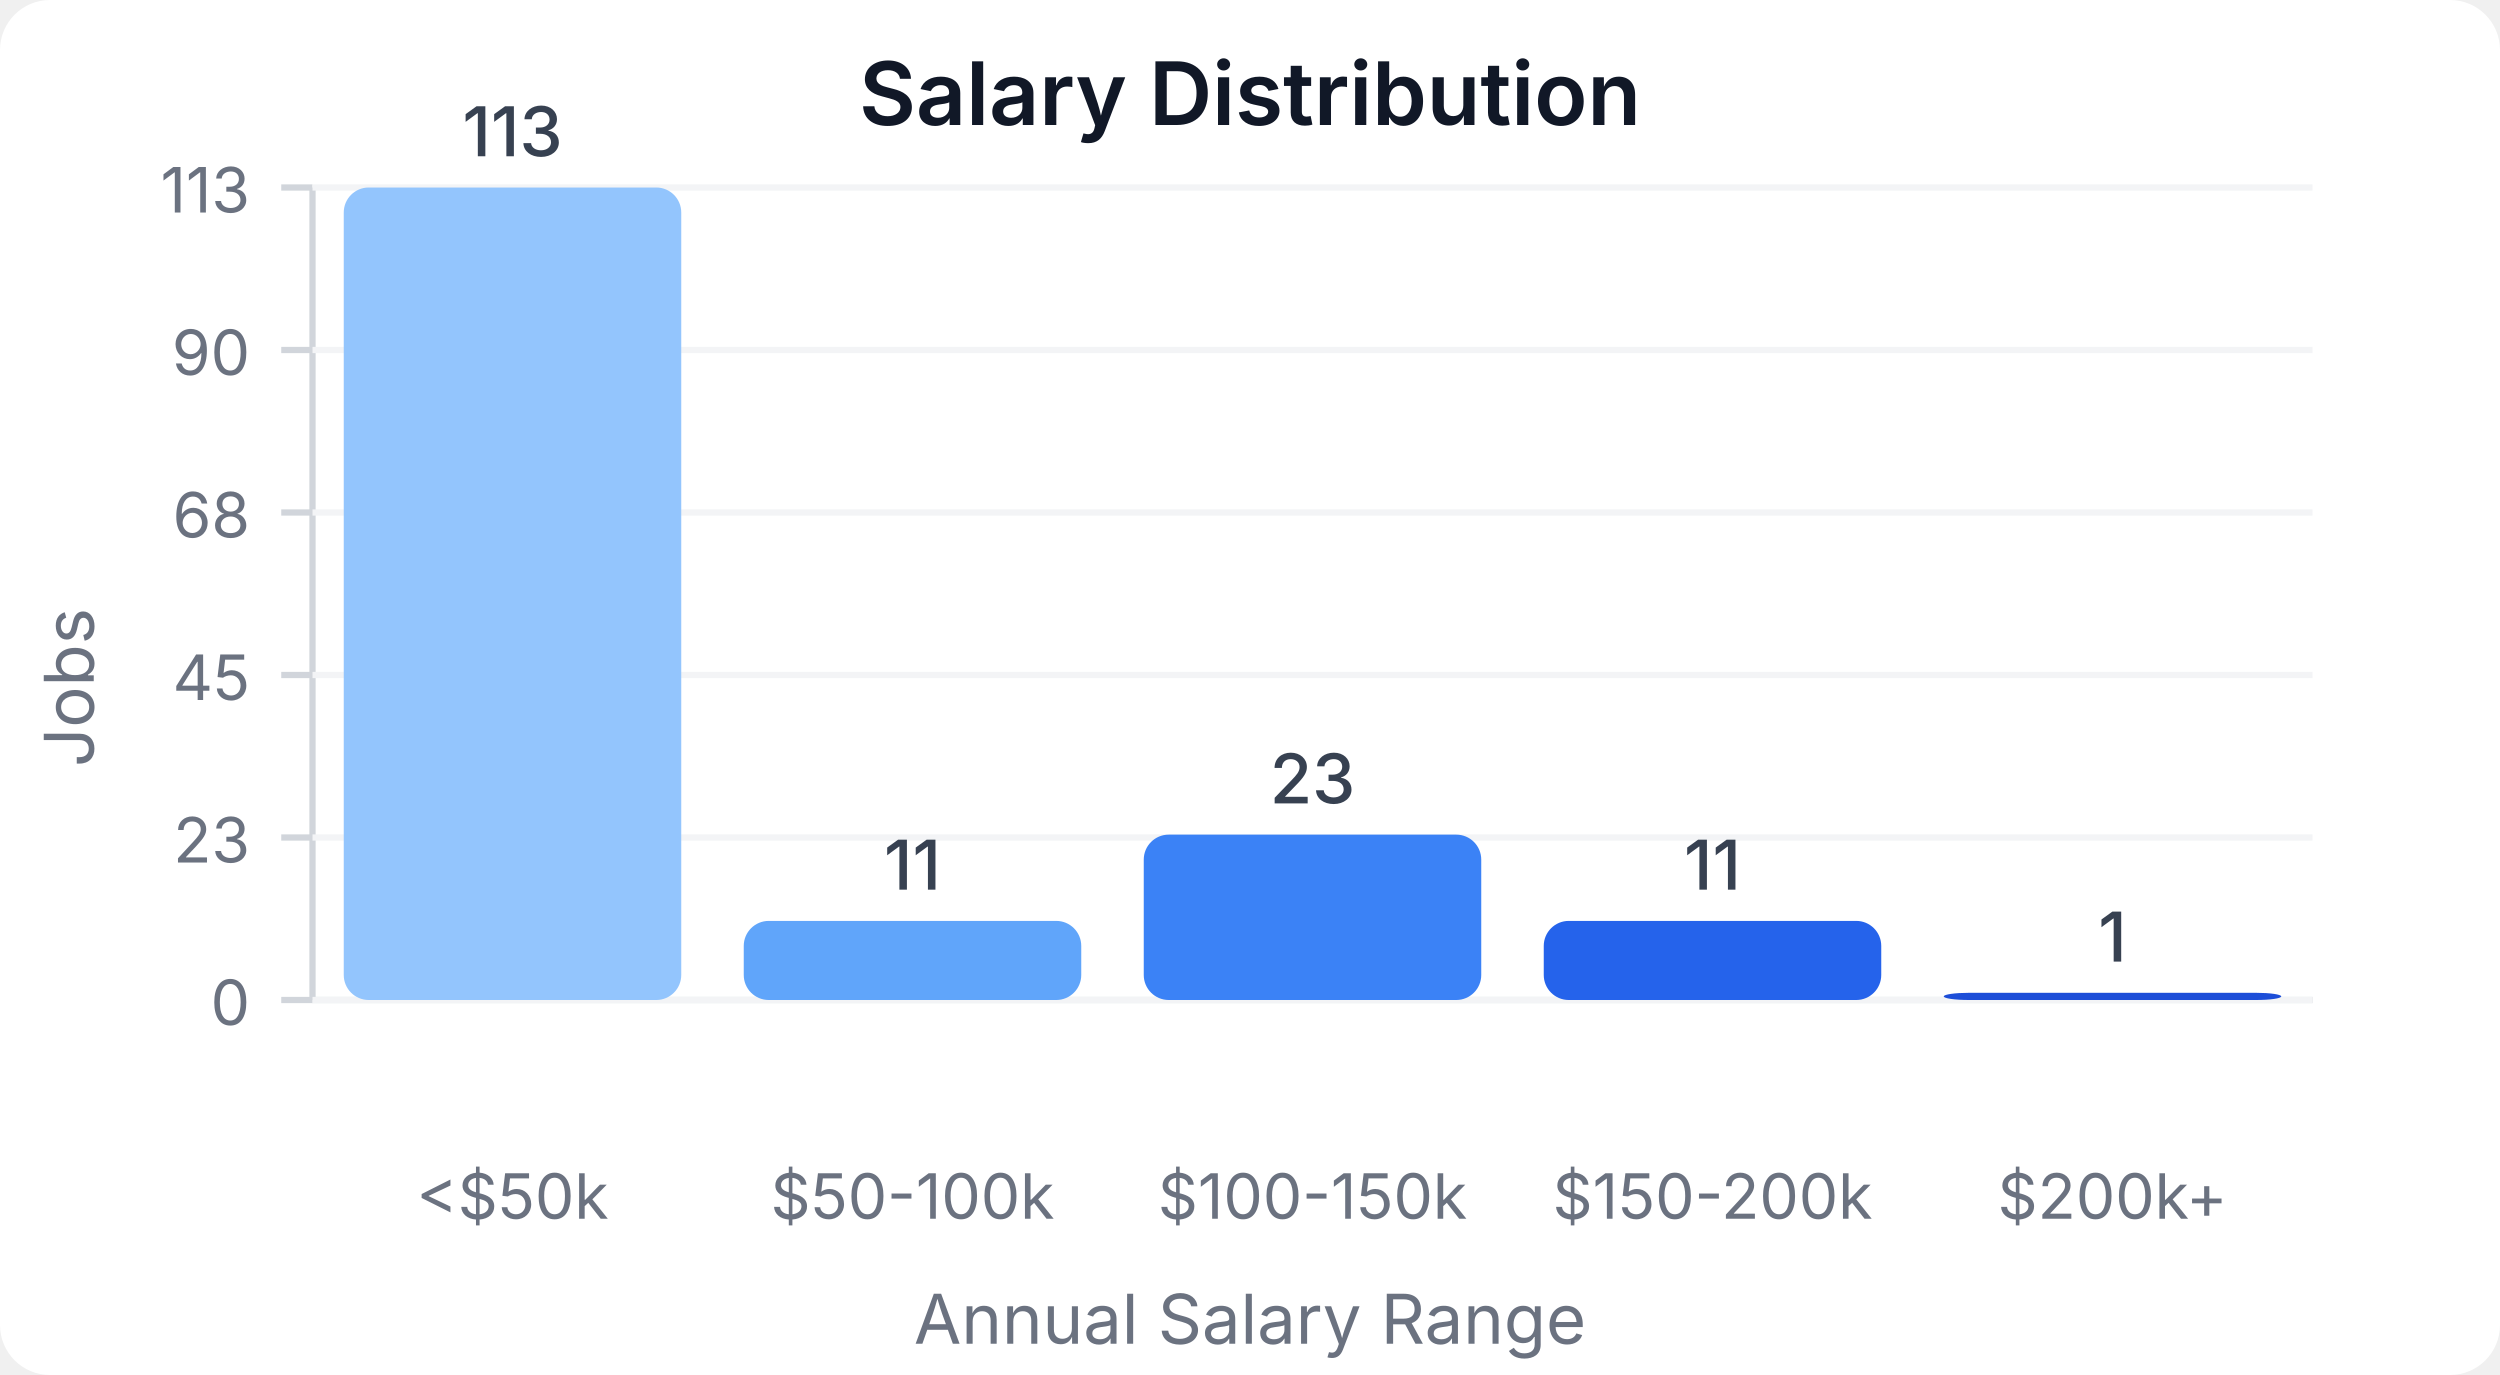
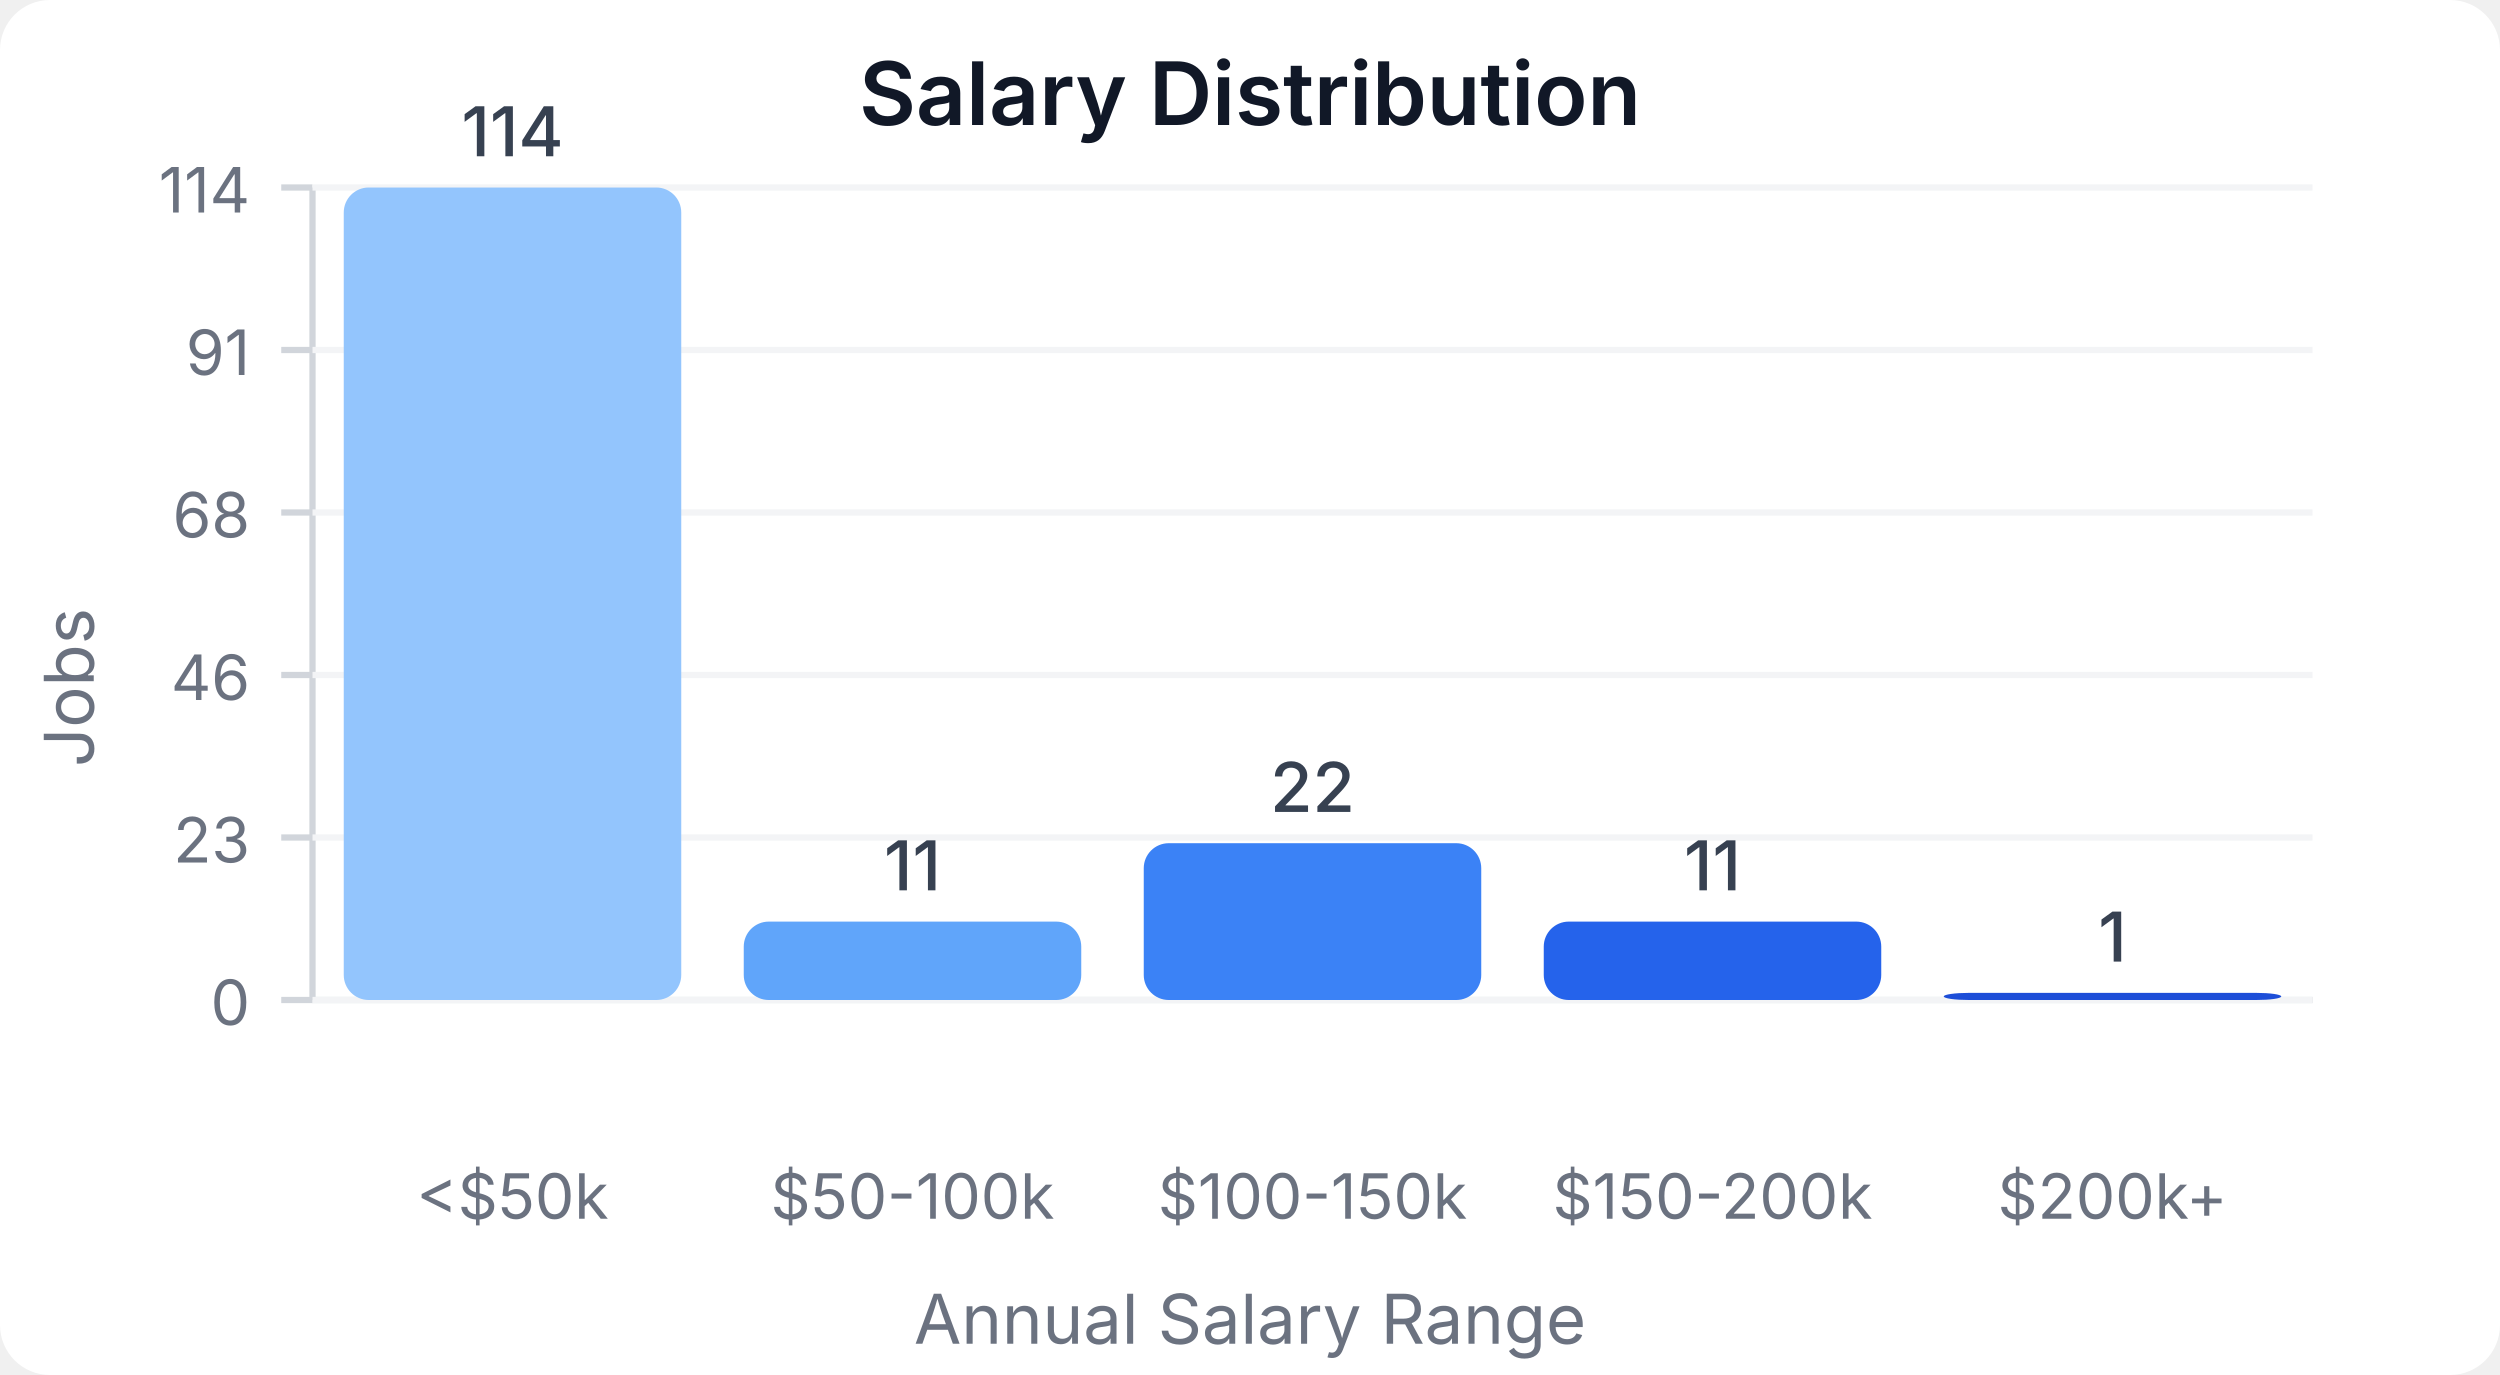
<svg xmlns="http://www.w3.org/2000/svg" width="400" height="220" viewBox="0 0 400 220">
  <style>
    text { font-family: system-ui, -apple-system, sans-serif; }
  </style>
  <rect width="400" height="220" fill="#ffffff" rx="8" />
  <text x="200" y="20" text-anchor="middle" font-size="14" font-weight="600" fill="#111827">Salary Distribution</text>
  <line x1="50" y1="30" x2="50" y2="160" stroke="#d1d5db" stroke-width="1" />
  <line x1="50" y1="160" x2="370" y2="160" stroke="#d1d5db" stroke-width="1" />
  <line x1="45" y1="160" x2="50" y2="160" stroke="#d1d5db" stroke-width="1" />
  <text x="40" y="164" text-anchor="end" font-size="10" fill="#6b7280">0</text>
  <line x1="50" y1="160" x2="370" y2="160" stroke="#f3f4f6" stroke-width="1" />
  <line x1="45" y1="134" x2="50" y2="134" stroke="#d1d5db" stroke-width="1" />
  <text x="40" y="138" text-anchor="end" font-size="10" fill="#6b7280">23</text>
  <line x1="50" y1="134" x2="370" y2="134" stroke="#f3f4f6" stroke-width="1" />
  <line x1="45" y1="108" x2="50" y2="108" stroke="#d1d5db" stroke-width="1" />
-   <text x="40" y="112" text-anchor="end" font-size="10" fill="#6b7280">45</text>
+   <text x="40" y="112" text-anchor="end" font-size="10" fill="#6b7280">46</text>
  <line x1="50" y1="108" x2="370" y2="108" stroke="#f3f4f6" stroke-width="1" />
  <line x1="45" y1="82" x2="50" y2="82" stroke="#d1d5db" stroke-width="1" />
  <text x="40" y="86" text-anchor="end" font-size="10" fill="#6b7280">68</text>
  <line x1="50" y1="82" x2="370" y2="82" stroke="#f3f4f6" stroke-width="1" />
  <line x1="45" y1="56" x2="50" y2="56" stroke="#d1d5db" stroke-width="1" />
-   <text x="40" y="60" text-anchor="end" font-size="10" fill="#6b7280">90</text>
+   <text x="40" y="60" text-anchor="end" font-size="10" fill="#6b7280">91</text>
  <line x1="50" y1="56" x2="370" y2="56" stroke="#f3f4f6" stroke-width="1" />
  <line x1="45" y1="30" x2="50" y2="30" stroke="#d1d5db" stroke-width="1" />
-   <text x="40" y="34" text-anchor="end" font-size="10" fill="#6b7280">113</text>
+   <text x="40" y="34" text-anchor="end" font-size="10" fill="#6b7280">114</text>
  <line x1="50" y1="30" x2="370" y2="30" stroke="#f3f4f6" stroke-width="1" />
  <rect x="55" y="30" width="54" height="130" fill="#93c5fd" rx="4" />
-   <text x="82" y="25" text-anchor="middle" font-size="11" fill="#374151" font-weight="500">113</text>
+   <text x="82" y="25" text-anchor="middle" font-size="11" fill="#374151" font-weight="500">114</text>
  <text x="82" y="195" text-anchor="middle" font-size="10" fill="#6b7280">&lt;$50k</text>
-   <rect x="119" y="147.345" width="54" height="12.655" fill="#60a5fa" rx="4" />
-   <text x="146" y="142.345" text-anchor="middle" font-size="11" fill="#374151" font-weight="500">11</text>
+   <rect x="119" y="147.456" width="54" height="12.544" fill="#60a5fa" rx="4" />
+   <text x="146" y="142.456" text-anchor="middle" font-size="11" fill="#374151" font-weight="500">11</text>
  <text x="146" y="195" text-anchor="middle" font-size="10" fill="#6b7280">$50-100k</text>
-   <rect x="183" y="133.54" width="54" height="26.46" fill="#3b82f6" rx="4" />
-   <text x="210" y="128.54" text-anchor="middle" font-size="11" fill="#374151" font-weight="500">23</text>
+   <rect x="183" y="134.912" width="54" height="25.088" fill="#3b82f6" rx="4" />
+   <text x="210" y="129.912" text-anchor="middle" font-size="11" fill="#374151" font-weight="500">22</text>
  <text x="210" y="195" text-anchor="middle" font-size="10" fill="#6b7280">$100-150k</text>
-   <rect x="247" y="147.345" width="54" height="12.655" fill="#2563eb" rx="4" />
-   <text x="274" y="142.345" text-anchor="middle" font-size="11" fill="#374151" font-weight="500">11</text>
+   <rect x="247" y="147.456" width="54" height="12.544" fill="#2563eb" rx="4" />
+   <text x="274" y="142.456" text-anchor="middle" font-size="11" fill="#374151" font-weight="500">11</text>
  <text x="274" y="195" text-anchor="middle" font-size="10" fill="#6b7280">$150-200k</text>
-   <rect x="311" y="158.85" width="54" height="1.15" fill="#1d4ed8" rx="4" />
-   <text x="338" y="153.85" text-anchor="middle" font-size="11" fill="#374151" font-weight="500">1</text>
+   <rect x="311" y="158.86" width="54" height="1.14" fill="#1d4ed8" rx="4" />
+   <text x="338" y="153.86" text-anchor="middle" font-size="11" fill="#374151" font-weight="500">1</text>
  <text x="338" y="195" text-anchor="middle" font-size="10" fill="#6b7280">$200k+</text>
  <text x="15" y="110" text-anchor="middle" font-size="11" fill="#6b7280" transform="rotate(-90, 15, 110)">Jobs</text>
  <text x="200" y="215" text-anchor="middle" font-size="11" fill="#6b7280">Annual Salary Range</text>
</svg>
